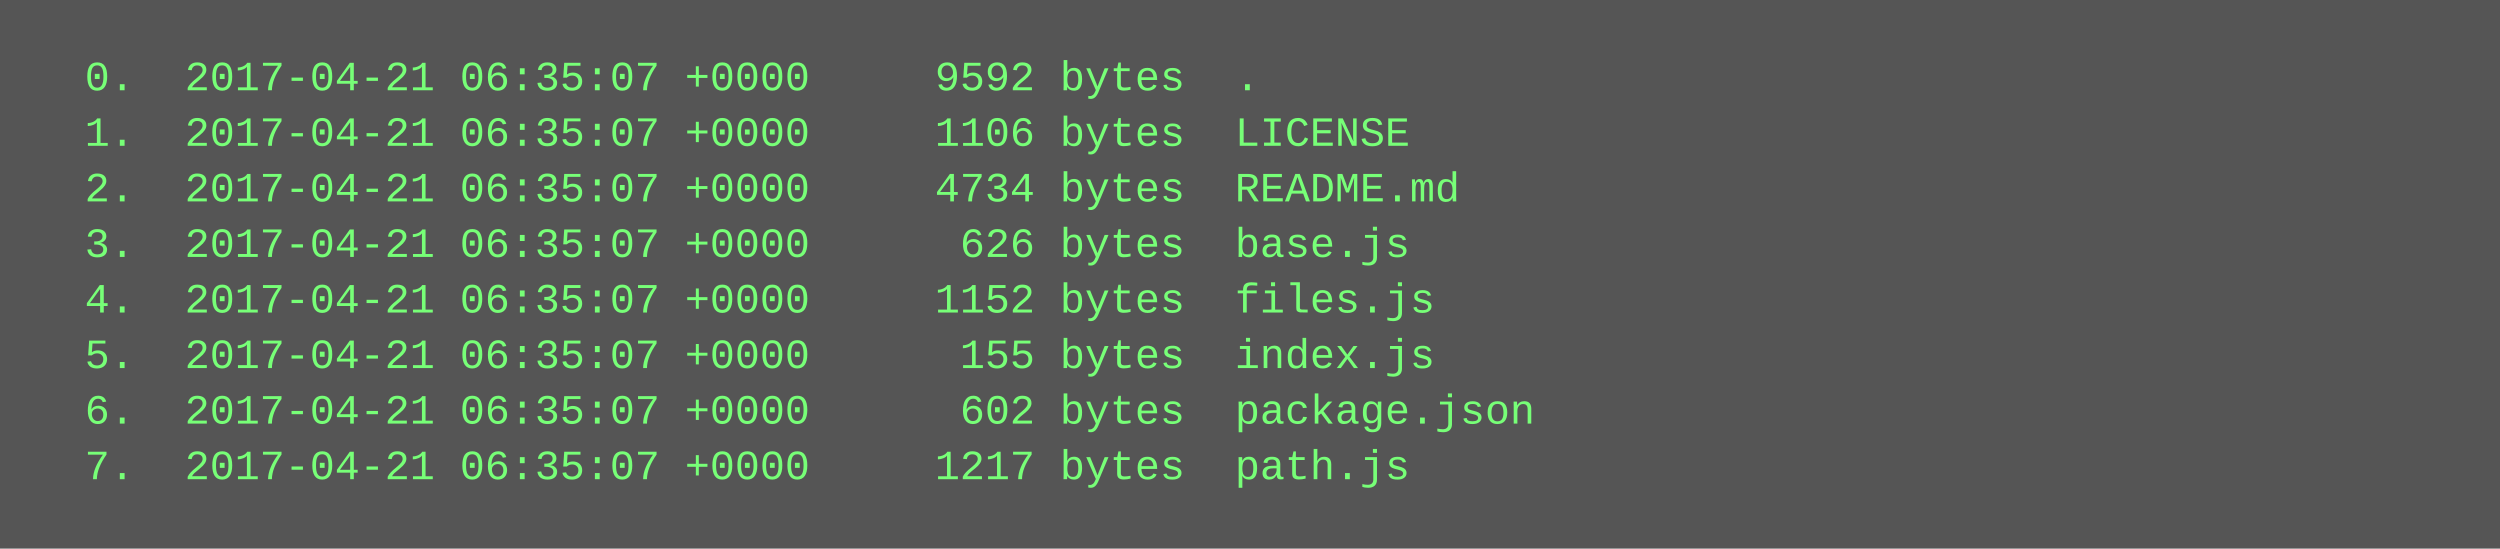
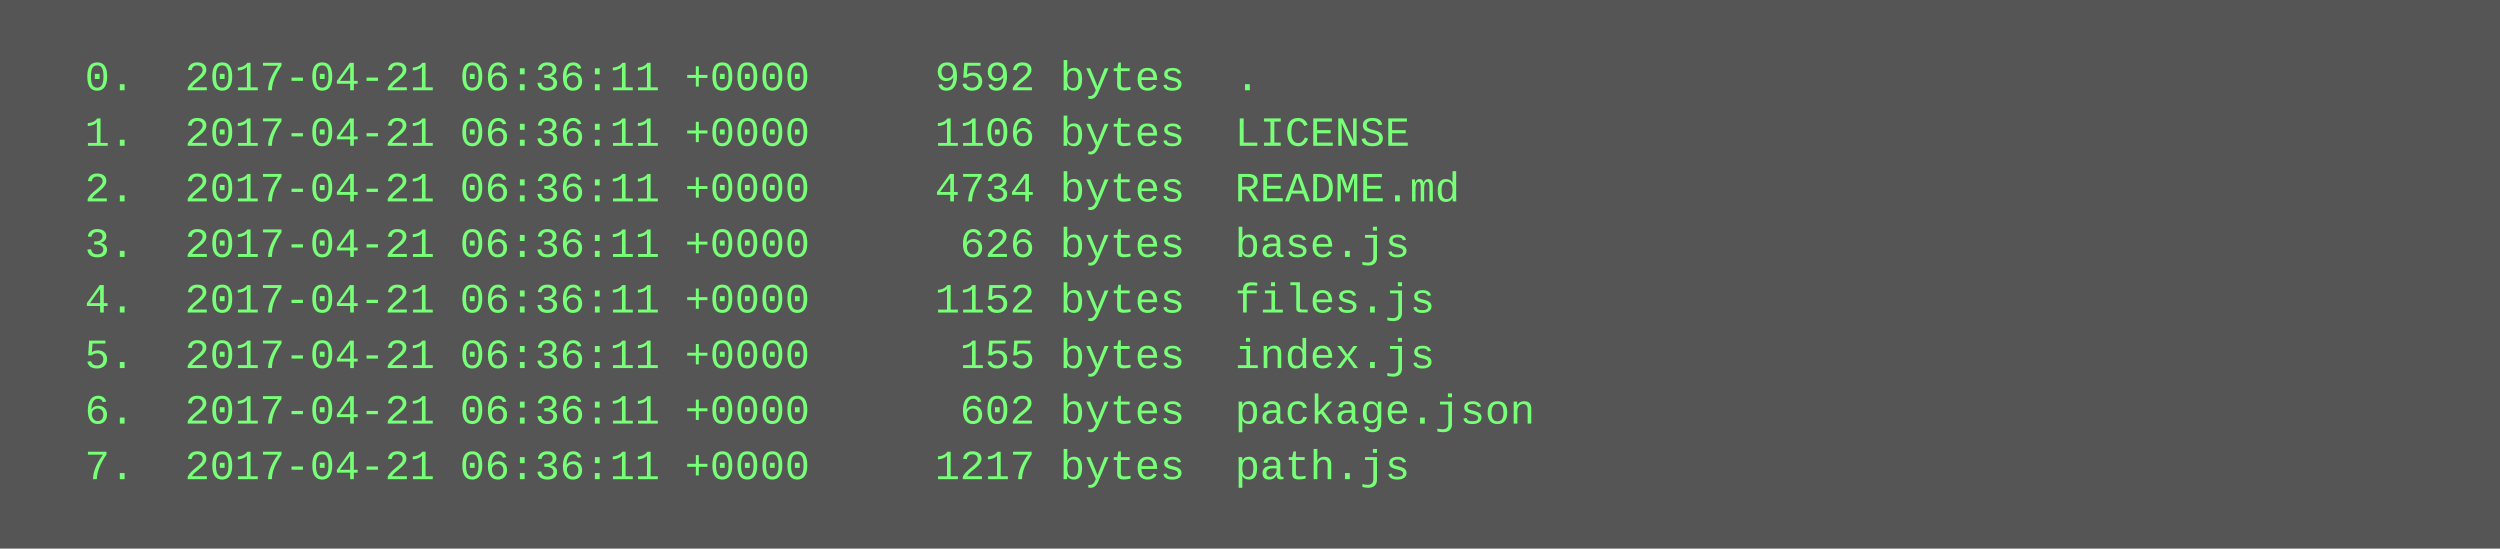
<svg xmlns="http://www.w3.org/2000/svg" height="158" width="720">
  <rect height="158" fill="#555" width="720" />
  <text fill="#7f7" font-family="Courier New" font-size="12" xml:space="preserve">
-     <tspan x="10" y="26">  0.  2017-04-21 06:35:07 +0000     9592 bytes  .</tspan>
-     <tspan x="10" y="42">  1.  2017-04-21 06:35:07 +0000     1106 bytes  LICENSE</tspan>
-     <tspan x="10" y="58">  2.  2017-04-21 06:35:07 +0000     4734 bytes  README.md</tspan>
-     <tspan x="10" y="74">  3.  2017-04-21 06:35:07 +0000      626 bytes  base.js</tspan>
-     <tspan x="10" y="90">  4.  2017-04-21 06:35:07 +0000     1152 bytes  files.js</tspan>
-     <tspan x="10" y="106">  5.  2017-04-21 06:35:07 +0000      155 bytes  index.js</tspan>
-     <tspan x="10" y="122">  6.  2017-04-21 06:35:07 +0000      602 bytes  package.json</tspan>
-     <tspan x="10" y="138">  7.  2017-04-21 06:35:07 +0000     1217 bytes  path.js</tspan>
+     <tspan x="10" y="26">  0.  2017-04-21 06:36:11 +0000     9592 bytes  .</tspan>
+     <tspan x="10" y="42">  1.  2017-04-21 06:36:11 +0000     1106 bytes  LICENSE</tspan>
+     <tspan x="10" y="58">  2.  2017-04-21 06:36:11 +0000     4734 bytes  README.md</tspan>
+     <tspan x="10" y="74">  3.  2017-04-21 06:36:11 +0000      626 bytes  base.js</tspan>
+     <tspan x="10" y="90">  4.  2017-04-21 06:36:11 +0000     1152 bytes  files.js</tspan>
+     <tspan x="10" y="106">  5.  2017-04-21 06:36:11 +0000      155 bytes  index.js</tspan>
+     <tspan x="10" y="122">  6.  2017-04-21 06:36:11 +0000      602 bytes  package.json</tspan>
+     <tspan x="10" y="138">  7.  2017-04-21 06:36:11 +0000     1217 bytes  path.js</tspan>
  </text>
</svg>
